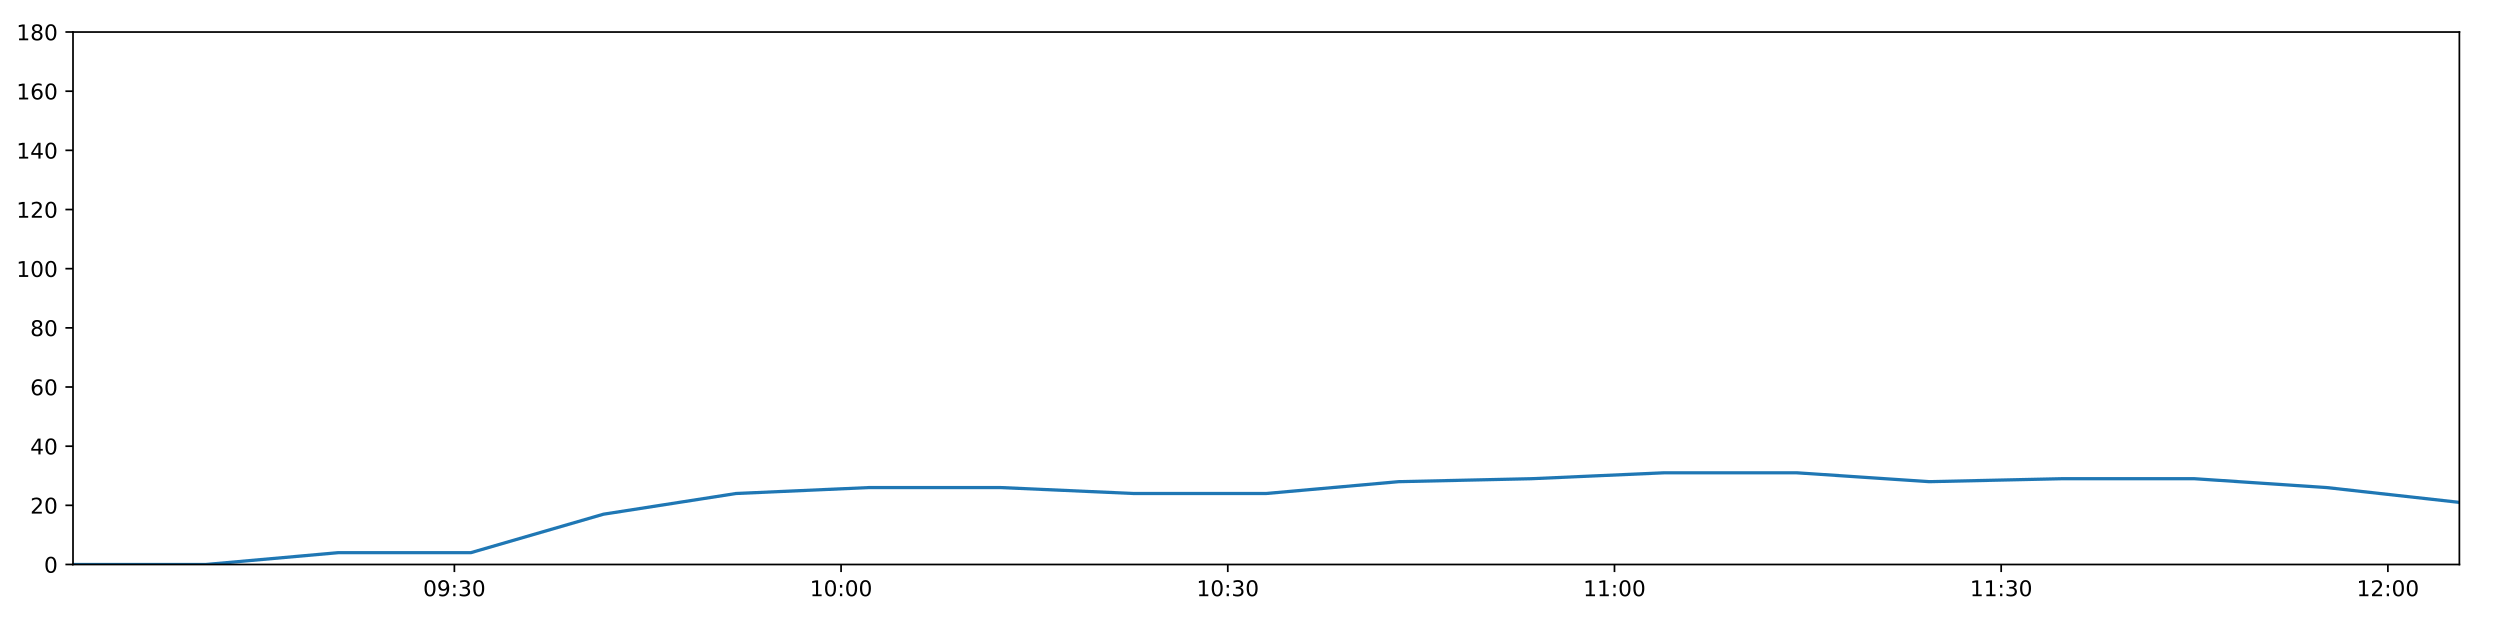
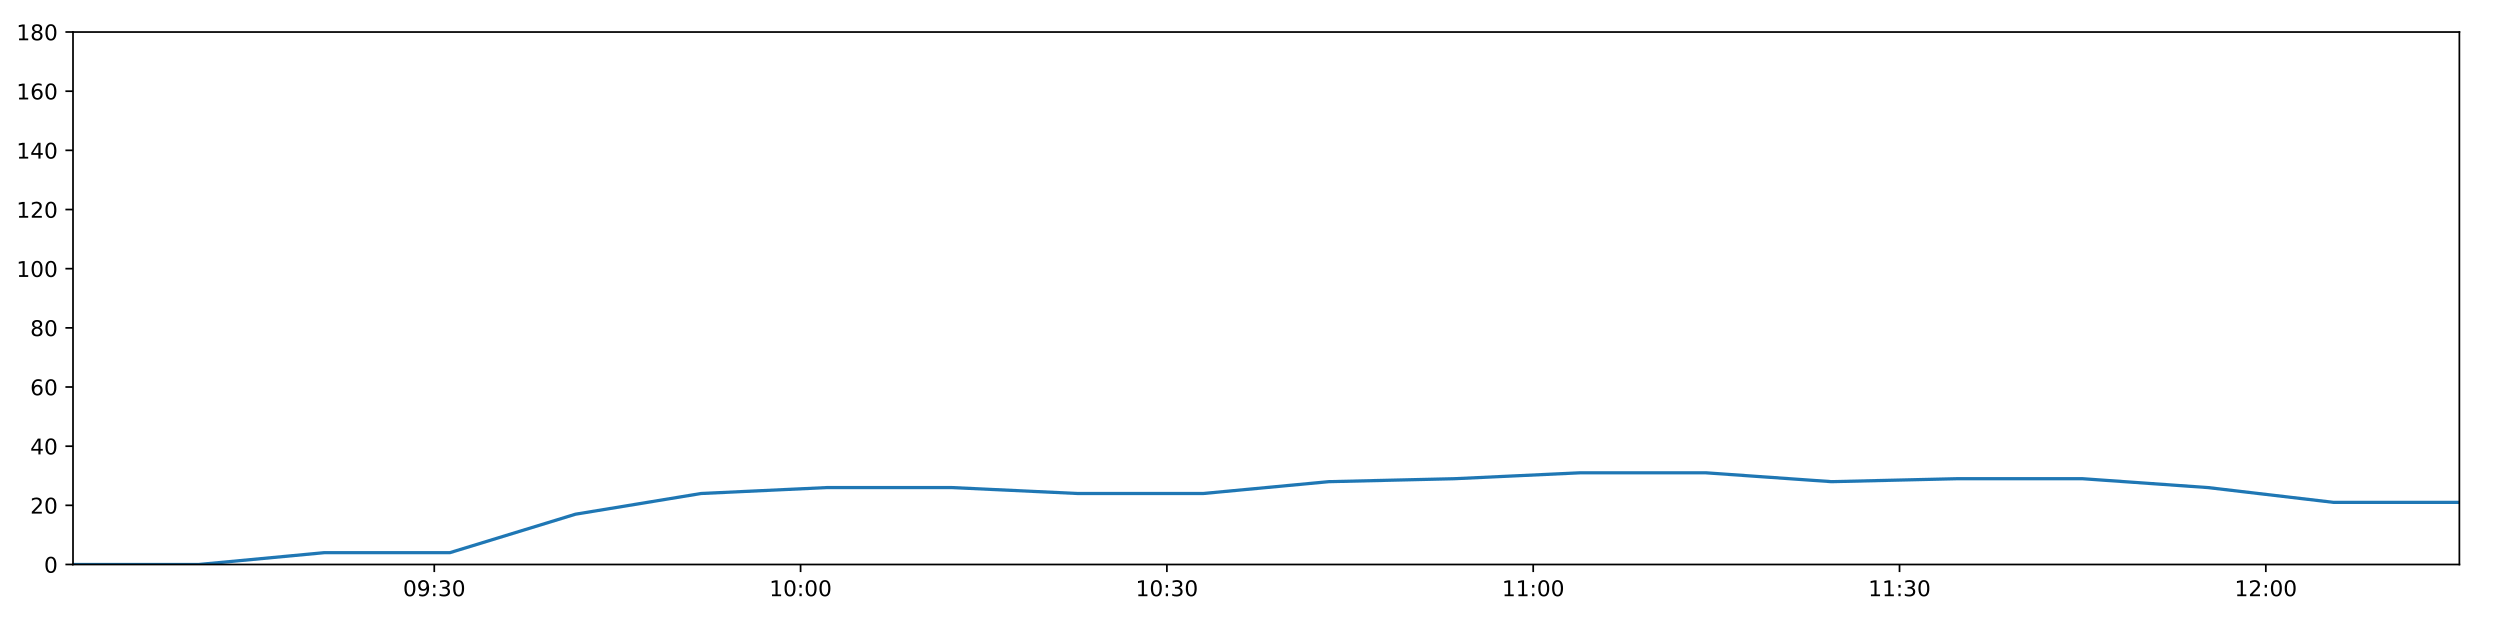
<svg xmlns="http://www.w3.org/2000/svg" xmlns:xlink="http://www.w3.org/1999/xlink" height="288pt" version="1.1" viewBox="0 0 1152 288" width="1152pt">
  <defs>
    <style type="text/css">
*{stroke-linecap:butt;stroke-linejoin:round;}
  </style>
  </defs>
  <g id="figure_1">
    <g id="patch_1">
      <path d="M 0 288  L 1152 288  L 1152 0  L 0 0  z " style="fill:#ffffff;" />
    </g>
    <g id="axes_1">
      <g id="patch_2">
        <path d="M 33.64 260.12  L 1133.28 260.12  L 1133.28 14.76  L 33.64 14.76  z " style="fill:#ffffff;" />
      </g>
      <g id="matplotlib.axis_1">
        <g id="xtick_1">
          <g id="line2d_1">
            <defs>
-               <path d="M 0 0  L 0 3.5  " id="mb609eb2f5b" style="stroke:#000000;stroke-width:0.8;" />
-             </defs>
-             <g>
-               <use style="stroke:#000000;stroke-width:0.8;" x="209.378" xlink:href="#mb609eb2f5b" y="260.12" />
+               <path d="M 0 0  L 0 3.5  " id="m214c897627" style="stroke:#000000;stroke-width:0.8;" />
+             </defs>
+             <g>
+               <use style="stroke:#000000;stroke-width:0.8;" x="200.112" xlink:href="#m214c897627" y="260.12" />
            </g>
          </g>
          <g id="text_1">
            <defs>
              <path d="M 31.781 66.406  Q 24.172 66.406 20.328 58.906  Q 16.5 51.422 16.5 36.375  Q 16.5 21.391 20.328 13.891  Q 24.172 6.391 31.781 6.391  Q 39.453 6.391 43.281 13.891  Q 47.125 21.391 47.125 36.375  Q 47.125 51.422 43.281 58.906  Q 39.453 66.406 31.781 66.406  z M 31.781 74.219  Q 44.047 74.219 50.516 64.516  Q 56.984 54.828 56.984 36.375  Q 56.984 17.969 50.516 8.266  Q 44.047 -1.422 31.781 -1.422  Q 19.531 -1.422 13.062 8.266  Q 6.594 17.969 6.594 36.375  Q 6.594 54.828 13.062 64.516  Q 19.531 74.219 31.781 74.219  z " id="DejaVuSans-48" />
              <path d="M 10.984 1.516  L 10.984 10.5  Q 14.703 8.734 18.5 7.812  Q 22.312 6.891 25.984 6.891  Q 35.75 6.891 40.891 13.453  Q 46.047 20.016 46.781 33.406  Q 43.953 29.203 39.594 26.953  Q 35.25 24.703 29.984 24.703  Q 19.047 24.703 12.672 31.312  Q 6.297 37.938 6.297 49.422  Q 6.297 60.641 12.938 67.422  Q 19.578 74.219 30.609 74.219  Q 43.266 74.219 49.922 64.516  Q 56.594 54.828 56.594 36.375  Q 56.594 19.141 48.406 8.859  Q 40.234 -1.422 26.422 -1.422  Q 22.703 -1.422 18.891 -0.688  Q 15.094 0.047 10.984 1.516  z M 30.609 32.422  Q 37.25 32.422 41.125 36.953  Q 45.016 41.5 45.016 49.422  Q 45.016 57.281 41.125 61.844  Q 37.25 66.406 30.609 66.406  Q 23.969 66.406 20.094 61.844  Q 16.219 57.281 16.219 49.422  Q 16.219 41.5 20.094 36.953  Q 23.969 32.422 30.609 32.422  z " id="DejaVuSans-57" />
              <path d="M 11.719 12.406  L 22.016 12.406  L 22.016 0  L 11.719 0  z M 11.719 51.703  L 22.016 51.703  L 22.016 39.312  L 11.719 39.312  z " id="DejaVuSans-58" />
              <path d="M 40.578 39.312  Q 47.656 37.797 51.625 33  Q 55.609 28.219 55.609 21.188  Q 55.609 10.406 48.188 4.484  Q 40.766 -1.422 27.094 -1.422  Q 22.516 -1.422 17.656 -0.516  Q 12.797 0.391 7.625 2.203  L 7.625 11.719  Q 11.719 9.328 16.594 8.109  Q 21.484 6.891 26.812 6.891  Q 36.078 6.891 40.938 10.547  Q 45.797 14.203 45.797 21.188  Q 45.797 27.641 41.281 31.266  Q 36.766 34.906 28.719 34.906  L 20.219 34.906  L 20.219 43.016  L 29.109 43.016  Q 36.375 43.016 40.234 45.922  Q 44.094 48.828 44.094 54.297  Q 44.094 59.906 40.109 62.906  Q 36.141 65.922 28.719 65.922  Q 24.656 65.922 20.016 65.031  Q 15.375 64.156 9.812 62.312  L 9.812 71.094  Q 15.438 72.656 20.344 73.438  Q 25.25 74.219 29.594 74.219  Q 40.828 74.219 47.359 69.109  Q 53.906 64.016 53.906 55.328  Q 53.906 49.266 50.438 45.094  Q 46.969 40.922 40.578 39.312  z " id="DejaVuSans-51" />
            </defs>
-             <g transform="translate(194.9683 274.7184)scale(0.1 -0.1)">
+             <g transform="translate(185.7024 274.7184)scale(0.1 -0.1)">
              <use xlink:href="#DejaVuSans-48" />
              <use x="63.623" xlink:href="#DejaVuSans-57" />
              <use x="127.246" xlink:href="#DejaVuSans-58" />
              <use x="160.938" xlink:href="#DejaVuSans-51" />
              <use x="224.561" xlink:href="#DejaVuSans-48" />
            </g>
          </g>
        </g>
        <g id="xtick_2">
          <g id="line2d_2">
            <g>
-               <use style="stroke:#000000;stroke-width:0.8;" x="387.569" xlink:href="#mb609eb2f5b" y="260.12" />
+               <use style="stroke:#000000;stroke-width:0.8;" x="368.908" xlink:href="#m214c897627" y="260.12" />
            </g>
          </g>
          <g id="text_2">
            <defs>
              <path d="M 12.406 8.297  L 28.516 8.297  L 28.516 63.922  L 10.984 60.406  L 10.984 69.391  L 28.422 72.906  L 38.281 72.906  L 38.281 8.297  L 54.391 8.297  L 54.391 0  L 12.406 0  z " id="DejaVuSans-49" />
            </defs>
-             <g transform="translate(373.1599 274.7184)scale(0.1 -0.1)">
+             <g transform="translate(354.4986 274.7184)scale(0.1 -0.1)">
              <use xlink:href="#DejaVuSans-49" />
              <use x="63.623" xlink:href="#DejaVuSans-48" />
              <use x="127.246" xlink:href="#DejaVuSans-58" />
              <use x="160.938" xlink:href="#DejaVuSans-48" />
              <use x="224.561" xlink:href="#DejaVuSans-48" />
            </g>
          </g>
        </g>
        <g id="xtick_3">
          <g id="line2d_3">
            <g>
-               <use style="stroke:#000000;stroke-width:0.8;" x="565.761" xlink:href="#mb609eb2f5b" y="260.12" />
+               <use style="stroke:#000000;stroke-width:0.8;" x="537.704" xlink:href="#m214c897627" y="260.12" />
            </g>
          </g>
          <g id="text_3">
-             <g transform="translate(551.3515 274.7184)scale(0.1 -0.1)">
+             <g transform="translate(523.2948 274.7184)scale(0.1 -0.1)">
              <use xlink:href="#DejaVuSans-49" />
              <use x="63.623" xlink:href="#DejaVuSans-48" />
              <use x="127.246" xlink:href="#DejaVuSans-58" />
              <use x="160.938" xlink:href="#DejaVuSans-51" />
              <use x="224.561" xlink:href="#DejaVuSans-48" />
            </g>
          </g>
        </g>
        <g id="xtick_4">
          <g id="line2d_4">
            <g>
-               <use style="stroke:#000000;stroke-width:0.8;" x="743.952" xlink:href="#mb609eb2f5b" y="260.12" />
+               <use style="stroke:#000000;stroke-width:0.8;" x="706.5" xlink:href="#m214c897627" y="260.12" />
            </g>
          </g>
          <g id="text_4">
-             <g transform="translate(729.5431 274.7184)scale(0.1 -0.1)">
+             <g transform="translate(692.0911 274.7184)scale(0.1 -0.1)">
              <use xlink:href="#DejaVuSans-49" />
              <use x="63.623" xlink:href="#DejaVuSans-49" />
              <use x="127.246" xlink:href="#DejaVuSans-58" />
              <use x="160.938" xlink:href="#DejaVuSans-48" />
              <use x="224.561" xlink:href="#DejaVuSans-48" />
            </g>
          </g>
        </g>
        <g id="xtick_5">
          <g id="line2d_5">
            <g>
-               <use style="stroke:#000000;stroke-width:0.8;" x="922.144" xlink:href="#mb609eb2f5b" y="260.12" />
+               <use style="stroke:#000000;stroke-width:0.8;" x="875.297" xlink:href="#m214c897627" y="260.12" />
            </g>
          </g>
          <g id="text_5">
-             <g transform="translate(907.7347 274.7184)scale(0.1 -0.1)">
+             <g transform="translate(860.8873 274.7184)scale(0.1 -0.1)">
              <use xlink:href="#DejaVuSans-49" />
              <use x="63.623" xlink:href="#DejaVuSans-49" />
              <use x="127.246" xlink:href="#DejaVuSans-58" />
              <use x="160.938" xlink:href="#DejaVuSans-51" />
              <use x="224.561" xlink:href="#DejaVuSans-48" />
            </g>
          </g>
        </g>
        <g id="xtick_6">
          <g id="line2d_6">
            <g>
-               <use style="stroke:#000000;stroke-width:0.8;" x="1100.336" xlink:href="#mb609eb2f5b" y="260.12" />
+               <use style="stroke:#000000;stroke-width:0.8;" x="1044.093" xlink:href="#m214c897627" y="260.12" />
            </g>
          </g>
          <g id="text_6">
            <defs>
              <path d="M 19.188 8.297  L 53.609 8.297  L 53.609 0  L 7.328 0  L 7.328 8.297  Q 12.938 14.109 22.625 23.891  Q 32.328 33.688 34.812 36.531  Q 39.547 41.844 41.422 45.531  Q 43.312 49.219 43.312 52.781  Q 43.312 58.594 39.234 62.25  Q 35.156 65.922 28.609 65.922  Q 23.969 65.922 18.812 64.312  Q 13.672 62.703 7.812 59.422  L 7.812 69.391  Q 13.766 71.781 18.938 73  Q 24.125 74.219 28.422 74.219  Q 39.75 74.219 46.484 68.547  Q 53.219 62.891 53.219 53.422  Q 53.219 48.922 51.531 44.891  Q 49.859 40.875 45.406 35.406  Q 44.188 33.984 37.641 27.219  Q 31.109 20.453 19.188 8.297  z " id="DejaVuSans-50" />
            </defs>
-             <g transform="translate(1085.926 274.7184)scale(0.1 -0.1)">
+             <g transform="translate(1029.684 274.7184)scale(0.1 -0.1)">
              <use xlink:href="#DejaVuSans-49" />
              <use x="63.623" xlink:href="#DejaVuSans-50" />
              <use x="127.246" xlink:href="#DejaVuSans-58" />
              <use x="160.938" xlink:href="#DejaVuSans-48" />
              <use x="224.561" xlink:href="#DejaVuSans-48" />
            </g>
          </g>
        </g>
      </g>
      <g id="matplotlib.axis_2">
        <g id="ytick_1">
          <g id="line2d_7">
            <defs>
-               <path d="M 0 0  L -3.5 0  " id="mf91c44d805" style="stroke:#000000;stroke-width:0.8;" />
-             </defs>
-             <g>
-               <use style="stroke:#000000;stroke-width:0.8;" x="33.64" xlink:href="#mf91c44d805" y="260.12" />
+               <path d="M 0 0  L -3.5 0  " id="m314d57f0b6" style="stroke:#000000;stroke-width:0.8;" />
+             </defs>
+             <g>
+               <use style="stroke:#000000;stroke-width:0.8;" x="33.64" xlink:href="#m314d57f0b6" y="260.12" />
            </g>
          </g>
          <g id="text_7">
            <g transform="translate(20.2775 263.9192)scale(0.1 -0.1)">
              <use xlink:href="#DejaVuSans-48" />
            </g>
          </g>
        </g>
        <g id="ytick_2">
          <g id="line2d_8">
            <g>
-               <use style="stroke:#000000;stroke-width:0.8;" x="33.64" xlink:href="#mf91c44d805" y="232.858" />
+               <use style="stroke:#000000;stroke-width:0.8;" x="33.64" xlink:href="#m314d57f0b6" y="232.858" />
            </g>
          </g>
          <g id="text_8">
            <g transform="translate(13.915 236.657)scale(0.1 -0.1)">
              <use xlink:href="#DejaVuSans-50" />
              <use x="63.623" xlink:href="#DejaVuSans-48" />
            </g>
          </g>
        </g>
        <g id="ytick_3">
          <g id="line2d_9">
            <g>
-               <use style="stroke:#000000;stroke-width:0.8;" x="33.64" xlink:href="#mf91c44d805" y="205.596" />
+               <use style="stroke:#000000;stroke-width:0.8;" x="33.64" xlink:href="#m314d57f0b6" y="205.596" />
            </g>
          </g>
          <g id="text_9">
            <defs>
              <path d="M 37.797 64.312  L 12.891 25.391  L 37.797 25.391  z M 35.203 72.906  L 47.609 72.906  L 47.609 25.391  L 58.016 25.391  L 58.016 17.188  L 47.609 17.188  L 47.609 0  L 37.797 0  L 37.797 17.188  L 4.891 17.188  L 4.891 26.703  z " id="DejaVuSans-52" />
            </defs>
            <g transform="translate(13.915 209.3948)scale(0.1 -0.1)">
              <use xlink:href="#DejaVuSans-52" />
              <use x="63.623" xlink:href="#DejaVuSans-48" />
            </g>
          </g>
        </g>
        <g id="ytick_4">
          <g id="line2d_10">
            <g>
-               <use style="stroke:#000000;stroke-width:0.8;" x="33.64" xlink:href="#mf91c44d805" y="178.333" />
+               <use style="stroke:#000000;stroke-width:0.8;" x="33.64" xlink:href="#m314d57f0b6" y="178.333" />
            </g>
          </g>
          <g id="text_10">
            <defs>
              <path d="M 33.016 40.375  Q 26.375 40.375 22.484 35.828  Q 18.609 31.297 18.609 23.391  Q 18.609 15.531 22.484 10.953  Q 26.375 6.391 33.016 6.391  Q 39.656 6.391 43.531 10.953  Q 47.406 15.531 47.406 23.391  Q 47.406 31.297 43.531 35.828  Q 39.656 40.375 33.016 40.375  z M 52.594 71.297  L 52.594 62.312  Q 48.875 64.062 45.094 64.984  Q 41.312 65.922 37.594 65.922  Q 27.828 65.922 22.672 59.328  Q 17.531 52.734 16.797 39.406  Q 19.672 43.656 24.016 45.922  Q 28.375 48.188 33.594 48.188  Q 44.578 48.188 50.953 41.516  Q 57.328 34.859 57.328 23.391  Q 57.328 12.156 50.688 5.359  Q 44.047 -1.422 33.016 -1.422  Q 20.359 -1.422 13.672 8.266  Q 6.984 17.969 6.984 36.375  Q 6.984 53.656 15.188 63.938  Q 23.391 74.219 37.203 74.219  Q 40.922 74.219 44.703 73.484  Q 48.484 72.75 52.594 71.297  z " id="DejaVuSans-54" />
            </defs>
            <g transform="translate(13.915 182.1326)scale(0.1 -0.1)">
              <use xlink:href="#DejaVuSans-54" />
              <use x="63.623" xlink:href="#DejaVuSans-48" />
            </g>
          </g>
        </g>
        <g id="ytick_5">
          <g id="line2d_11">
            <g>
-               <use style="stroke:#000000;stroke-width:0.8;" x="33.64" xlink:href="#mf91c44d805" y="151.071" />
+               <use style="stroke:#000000;stroke-width:0.8;" x="33.64" xlink:href="#m314d57f0b6" y="151.071" />
            </g>
          </g>
          <g id="text_11">
            <defs>
              <path d="M 31.781 34.625  Q 24.75 34.625 20.719 30.859  Q 16.703 27.094 16.703 20.516  Q 16.703 13.922 20.719 10.156  Q 24.75 6.391 31.781 6.391  Q 38.812 6.391 42.859 10.172  Q 46.922 13.969 46.922 20.516  Q 46.922 27.094 42.891 30.859  Q 38.875 34.625 31.781 34.625  z M 21.922 38.812  Q 15.578 40.375 12.031 44.719  Q 8.5 49.078 8.5 55.328  Q 8.5 64.062 14.719 69.141  Q 20.953 74.219 31.781 74.219  Q 42.672 74.219 48.875 69.141  Q 55.078 64.062 55.078 55.328  Q 55.078 49.078 51.531 44.719  Q 48 40.375 41.703 38.812  Q 48.828 37.156 52.797 32.312  Q 56.781 27.484 56.781 20.516  Q 56.781 9.906 50.312 4.234  Q 43.844 -1.422 31.781 -1.422  Q 19.734 -1.422 13.25 4.234  Q 6.781 9.906 6.781 20.516  Q 6.781 27.484 10.781 32.312  Q 14.797 37.156 21.922 38.812  z M 18.312 54.391  Q 18.312 48.734 21.844 45.562  Q 25.391 42.391 31.781 42.391  Q 38.141 42.391 41.719 45.562  Q 45.312 48.734 45.312 54.391  Q 45.312 60.062 41.719 63.234  Q 38.141 66.406 31.781 66.406  Q 25.391 66.406 21.844 63.234  Q 18.312 60.062 18.312 54.391  z " id="DejaVuSans-56" />
            </defs>
            <g transform="translate(13.915 154.8703)scale(0.1 -0.1)">
              <use xlink:href="#DejaVuSans-56" />
              <use x="63.623" xlink:href="#DejaVuSans-48" />
            </g>
          </g>
        </g>
        <g id="ytick_6">
          <g id="line2d_12">
            <g>
-               <use style="stroke:#000000;stroke-width:0.8;" x="33.64" xlink:href="#mf91c44d805" y="123.809" />
+               <use style="stroke:#000000;stroke-width:0.8;" x="33.64" xlink:href="#m314d57f0b6" y="123.809" />
            </g>
          </g>
          <g id="text_12">
            <g transform="translate(7.5525 127.6081)scale(0.1 -0.1)">
              <use xlink:href="#DejaVuSans-49" />
              <use x="63.623" xlink:href="#DejaVuSans-48" />
              <use x="127.246" xlink:href="#DejaVuSans-48" />
            </g>
          </g>
        </g>
        <g id="ytick_7">
          <g id="line2d_13">
            <g>
-               <use style="stroke:#000000;stroke-width:0.8;" x="33.64" xlink:href="#mf91c44d805" y="96.547" />
+               <use style="stroke:#000000;stroke-width:0.8;" x="33.64" xlink:href="#m314d57f0b6" y="96.547" />
            </g>
          </g>
          <g id="text_13">
            <g transform="translate(7.5525 100.3459)scale(0.1 -0.1)">
              <use xlink:href="#DejaVuSans-49" />
              <use x="63.623" xlink:href="#DejaVuSans-50" />
              <use x="127.246" xlink:href="#DejaVuSans-48" />
            </g>
          </g>
        </g>
        <g id="ytick_8">
          <g id="line2d_14">
            <g>
-               <use style="stroke:#000000;stroke-width:0.8;" x="33.64" xlink:href="#mf91c44d805" y="69.284" />
+               <use style="stroke:#000000;stroke-width:0.8;" x="33.64" xlink:href="#m314d57f0b6" y="69.284" />
            </g>
          </g>
          <g id="text_14">
            <g transform="translate(7.5525 73.08366)scale(0.1 -0.1)">
              <use xlink:href="#DejaVuSans-49" />
              <use x="63.623" xlink:href="#DejaVuSans-52" />
              <use x="127.246" xlink:href="#DejaVuSans-48" />
            </g>
          </g>
        </g>
        <g id="ytick_9">
          <g id="line2d_15">
            <g>
-               <use style="stroke:#000000;stroke-width:0.8;" x="33.64" xlink:href="#mf91c44d805" y="42.022" />
+               <use style="stroke:#000000;stroke-width:0.8;" x="33.64" xlink:href="#m314d57f0b6" y="42.022" />
            </g>
          </g>
          <g id="text_15">
            <g transform="translate(7.5525 45.82144)scale(0.1 -0.1)">
              <use xlink:href="#DejaVuSans-49" />
              <use x="63.623" xlink:href="#DejaVuSans-54" />
              <use x="127.246" xlink:href="#DejaVuSans-48" />
            </g>
          </g>
        </g>
        <g id="ytick_10">
          <g id="line2d_16">
            <g>
-               <use style="stroke:#000000;stroke-width:0.8;" x="33.64" xlink:href="#mf91c44d805" y="14.76" />
+               <use style="stroke:#000000;stroke-width:0.8;" x="33.64" xlink:href="#m314d57f0b6" y="14.76" />
            </g>
          </g>
          <g id="text_16">
            <g transform="translate(7.5525 18.55922)scale(0.1 -0.1)">
              <use xlink:href="#DejaVuSans-49" />
              <use x="63.623" xlink:href="#DejaVuSans-56" />
              <use x="127.246" xlink:href="#DejaVuSans-48" />
            </g>
          </g>
        </g>
      </g>
      <g id="line2d_17">
-         <path clip-path="url(#p767eb4c3a5)" d="M 33.64 260.12  L 94.785 260.12  L 155.884 254.668  L 216.968 254.668  L 278.062 236.947  L 339.153 227.405  L 400.232 224.679  L 461.313 224.679  L 522.387 227.405  L 583.446 227.405  L 644.49 221.953  L 705.587 220.59  L 766.782 217.864  L 827.903 217.864  L 889.001 221.953  L 950.056 220.59  L 1011.176 220.59  L 1072.216 224.679  L 1133.28 231.495  " style="fill:none;stroke:#1f77b4;stroke-linecap:square;stroke-width:1.5;" />
+         <path clip-path="url(#p7aecd58fa7)" d="M 33.64 260.12  L 91.561 260.12  L 149.438 254.668  L 207.301 254.668  L 265.174 236.947  L 323.045 227.405  L 380.903 224.679  L 438.764 224.679  L 496.617 227.405  L 554.457 227.405  L 612.282 221.953  L 670.158 220.59  L 728.126 217.864  L 786.024 217.864  L 843.901 221.953  L 901.737 220.59  L 959.635 220.59  L 1017.456 224.679  L 1075.3 231.495  L 1133.28 231.495  " style="fill:none;stroke:#1f77b4;stroke-linecap:square;stroke-width:1.5;" />
      </g>
      <g id="patch_3">
        <path d="M 33.64 260.12  L 33.64 14.76  " style="fill:none;stroke:#000000;stroke-linecap:square;stroke-linejoin:miter;stroke-width:0.8;" />
      </g>
      <g id="patch_4">
        <path d="M 1133.28 260.12  L 1133.28 14.76  " style="fill:none;stroke:#000000;stroke-linecap:square;stroke-linejoin:miter;stroke-width:0.8;" />
      </g>
      <g id="patch_5">
        <path d="M 33.64 260.12  L 1133.28 260.12  " style="fill:none;stroke:#000000;stroke-linecap:square;stroke-linejoin:miter;stroke-width:0.8;" />
      </g>
      <g id="patch_6">
        <path d="M 33.64 14.76  L 1133.28 14.76  " style="fill:none;stroke:#000000;stroke-linecap:square;stroke-linejoin:miter;stroke-width:0.8;" />
      </g>
    </g>
  </g>
  <defs>
-     <clipPath id="p767eb4c3a5">
+     <clipPath id="p7aecd58fa7">
      <rect height="245.36" width="1099.64" x="33.64" y="14.76" />
    </clipPath>
  </defs>
</svg>
